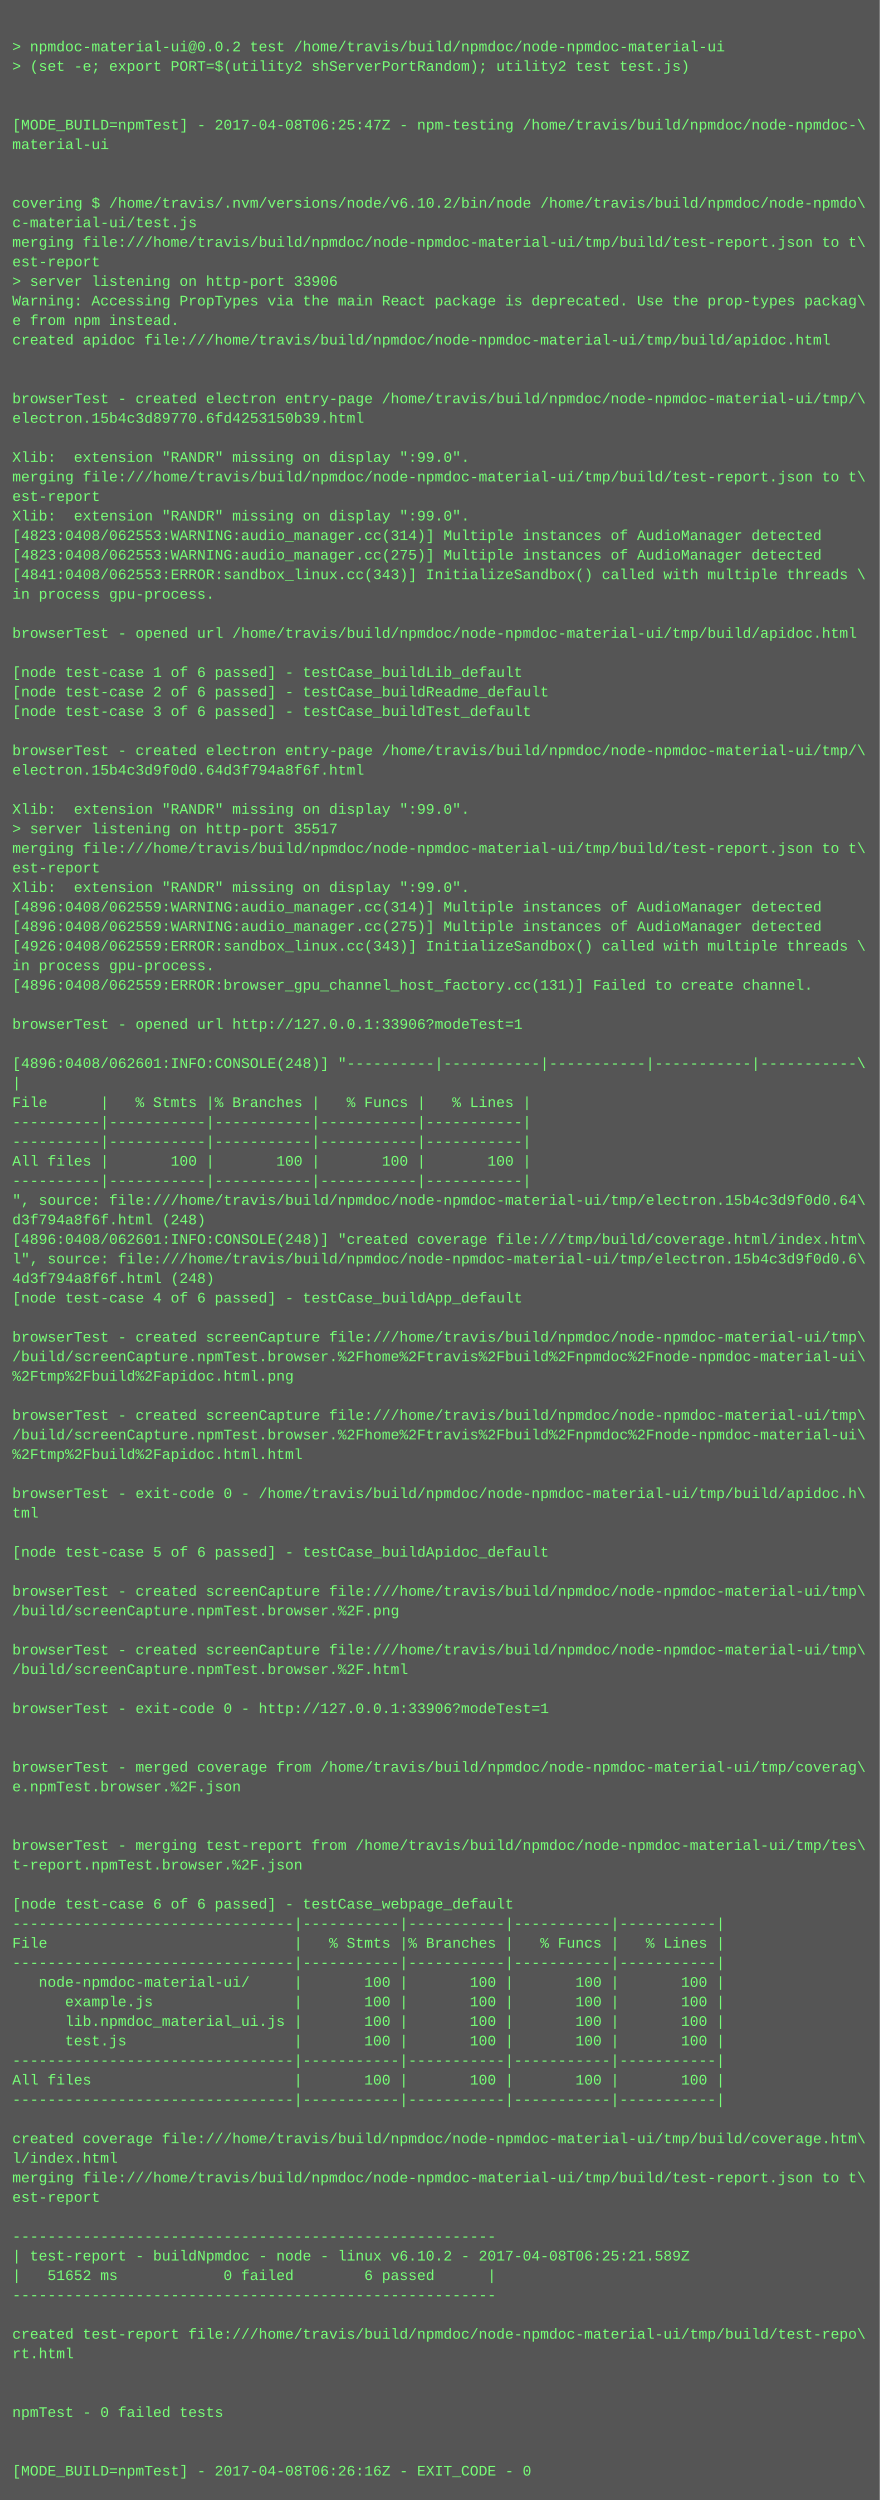
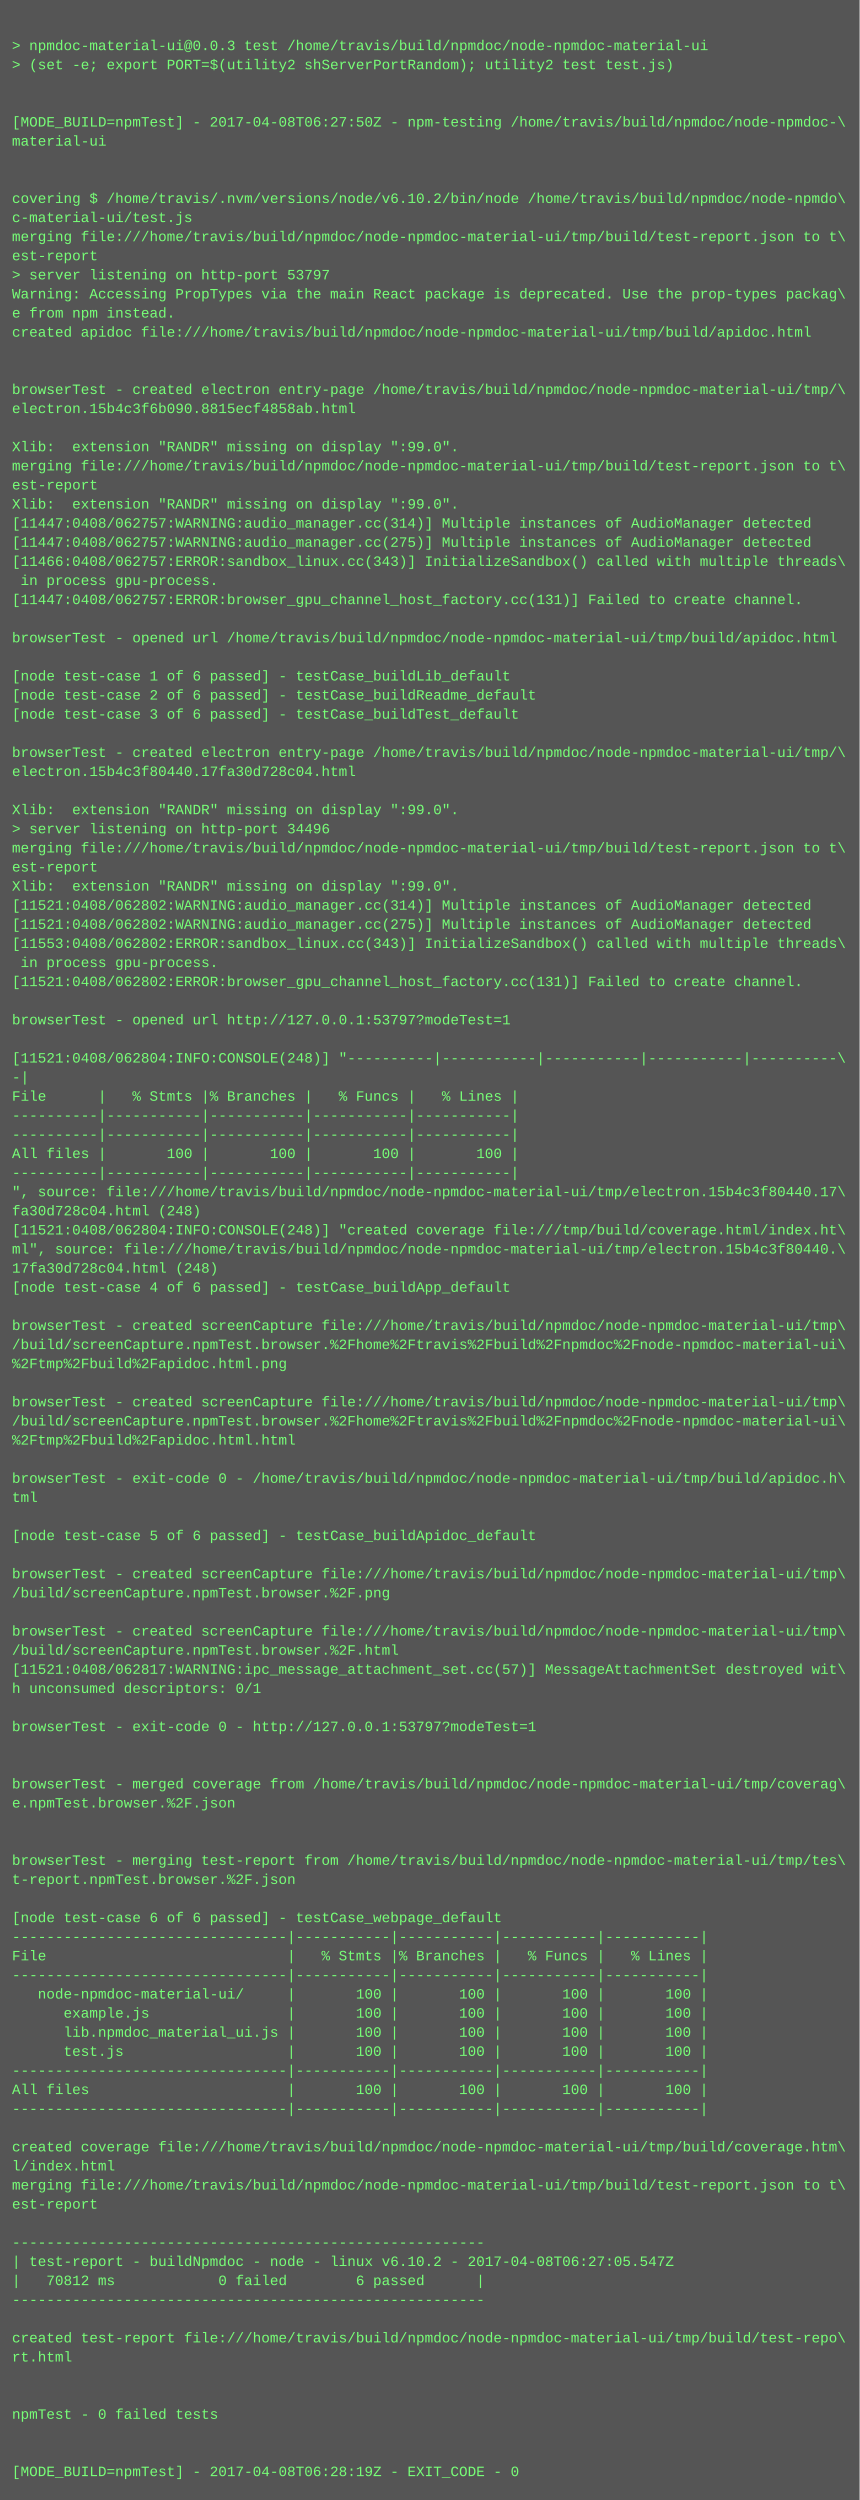
- <svg xmlns="http://www.w3.org/2000/svg" height="2046" width="720">
-   <rect height="2046" fill="#555" width="720" />
+ <svg xmlns="http://www.w3.org/2000/svg" height="2094" width="720">
+   <rect height="2094" fill="#555" width="720" />
  <text fill="#7f7" font-family="Courier New" font-size="12" xml:space="preserve">
    <tspan x="10" y="26" />
-     <tspan x="10" y="42">&gt; npmdoc-material-ui@0.0.2 test /home/travis/build/npmdoc/node-npmdoc-material-ui</tspan>
+     <tspan x="10" y="42">&gt; npmdoc-material-ui@0.0.3 test /home/travis/build/npmdoc/node-npmdoc-material-ui</tspan>
    <tspan x="10" y="58">&gt; (set -e; export PORT=$(utility2 shServerPortRandom); utility2 test test.js)</tspan>
    <tspan x="10" y="74" />
    <tspan x="10" y="90" />
-     <tspan x="10" y="106">[MODE_BUILD=npmTest] - 2017-04-08T06:25:47Z - npm-testing /home/travis/build/npmdoc/node-npmdoc-\</tspan>
+     <tspan x="10" y="106">[MODE_BUILD=npmTest] - 2017-04-08T06:27:50Z - npm-testing /home/travis/build/npmdoc/node-npmdoc-\</tspan>
    <tspan x="10" y="122">material-ui</tspan>
    <tspan x="10" y="138" />
    <tspan x="10" y="154" />
    <tspan x="10" y="170">covering $ /home/travis/.nvm/versions/node/v6.10.2/bin/node /home/travis/build/npmdoc/node-npmdo\</tspan>
    <tspan x="10" y="186">c-material-ui/test.js</tspan>
    <tspan x="10" y="202">merging file:///home/travis/build/npmdoc/node-npmdoc-material-ui/tmp/build/test-report.json to t\</tspan>
    <tspan x="10" y="218">est-report</tspan>
-     <tspan x="10" y="234">&gt; server listening on http-port 33906</tspan>
+     <tspan x="10" y="234">&gt; server listening on http-port 53797</tspan>
    <tspan x="10" y="250">Warning: Accessing PropTypes via the main React package is deprecated. Use the prop-types packag\</tspan>
    <tspan x="10" y="266">e from npm instead.</tspan>
    <tspan x="10" y="282">created apidoc file:///home/travis/build/npmdoc/node-npmdoc-material-ui/tmp/build/apidoc.html</tspan>
    <tspan x="10" y="298" />
    <tspan x="10" y="314" />
    <tspan x="10" y="330">browserTest - created electron entry-page /home/travis/build/npmdoc/node-npmdoc-material-ui/tmp/\</tspan>
-     <tspan x="10" y="346">electron.15b4c3d89770.6fd4253150b39.html</tspan>
+     <tspan x="10" y="346">electron.15b4c3f6b090.8815ecf4858ab.html</tspan>
    <tspan x="10" y="362" />
    <tspan x="10" y="378">Xlib:  extension "RANDR" missing on display ":99.0".</tspan>
    <tspan x="10" y="394">merging file:///home/travis/build/npmdoc/node-npmdoc-material-ui/tmp/build/test-report.json to t\</tspan>
    <tspan x="10" y="410">est-report</tspan>
    <tspan x="10" y="426">Xlib:  extension "RANDR" missing on display ":99.0".</tspan>
-     <tspan x="10" y="442">[4823:0408/062553:WARNING:audio_manager.cc(314)] Multiple instances of AudioManager detected</tspan>
-     <tspan x="10" y="458">[4823:0408/062553:WARNING:audio_manager.cc(275)] Multiple instances of AudioManager detected</tspan>
-     <tspan x="10" y="474">[4841:0408/062553:ERROR:sandbox_linux.cc(343)] InitializeSandbox() called with multiple threads \</tspan>
-     <tspan x="10" y="490">in process gpu-process. </tspan>
-     <tspan x="10" y="506" />
-     <tspan x="10" y="522">browserTest - opened url /home/travis/build/npmdoc/node-npmdoc-material-ui/tmp/build/apidoc.html</tspan>
-     <tspan x="10" y="538" />
-     <tspan x="10" y="554">[node test-case 1 of 6 passed] - testCase_buildLib_default</tspan>
-     <tspan x="10" y="570">[node test-case 2 of 6 passed] - testCase_buildReadme_default</tspan>
-     <tspan x="10" y="586">[node test-case 3 of 6 passed] - testCase_buildTest_default</tspan>
-     <tspan x="10" y="602" />
-     <tspan x="10" y="618">browserTest - created electron entry-page /home/travis/build/npmdoc/node-npmdoc-material-ui/tmp/\</tspan>
-     <tspan x="10" y="634">electron.15b4c3d9f0d0.64d3f794a8f6f.html</tspan>
-     <tspan x="10" y="650" />
-     <tspan x="10" y="666">Xlib:  extension "RANDR" missing on display ":99.0".</tspan>
-     <tspan x="10" y="682">&gt; server listening on http-port 35517</tspan>
-     <tspan x="10" y="698">merging file:///home/travis/build/npmdoc/node-npmdoc-material-ui/tmp/build/test-report.json to t\</tspan>
-     <tspan x="10" y="714">est-report</tspan>
-     <tspan x="10" y="730">Xlib:  extension "RANDR" missing on display ":99.0".</tspan>
-     <tspan x="10" y="746">[4896:0408/062559:WARNING:audio_manager.cc(314)] Multiple instances of AudioManager detected</tspan>
-     <tspan x="10" y="762">[4896:0408/062559:WARNING:audio_manager.cc(275)] Multiple instances of AudioManager detected</tspan>
-     <tspan x="10" y="778">[4926:0408/062559:ERROR:sandbox_linux.cc(343)] InitializeSandbox() called with multiple threads \</tspan>
-     <tspan x="10" y="794">in process gpu-process. </tspan>
-     <tspan x="10" y="810">[4896:0408/062559:ERROR:browser_gpu_channel_host_factory.cc(131)] Failed to create channel.</tspan>
-     <tspan x="10" y="826" />
-     <tspan x="10" y="842">browserTest - opened url http://127.0.0.1:33906?modeTest=1</tspan>
-     <tspan x="10" y="858" />
-     <tspan x="10" y="874">[4896:0408/062601:INFO:CONSOLE(248)] "----------|-----------|-----------|-----------|-----------\</tspan>
-     <tspan x="10" y="890">|</tspan>
-     <tspan x="10" y="906">File      |   % Stmts |% Branches |   % Funcs |   % Lines |</tspan>
-     <tspan x="10" y="922">----------|-----------|-----------|-----------|-----------|</tspan>
+     <tspan x="10" y="442">[11447:0408/062757:WARNING:audio_manager.cc(314)] Multiple instances of AudioManager detected</tspan>
+     <tspan x="10" y="458">[11447:0408/062757:WARNING:audio_manager.cc(275)] Multiple instances of AudioManager detected</tspan>
+     <tspan x="10" y="474">[11466:0408/062757:ERROR:sandbox_linux.cc(343)] InitializeSandbox() called with multiple threads\</tspan>
+     <tspan x="10" y="490"> in process gpu-process. </tspan>
+     <tspan x="10" y="506">[11447:0408/062757:ERROR:browser_gpu_channel_host_factory.cc(131)] Failed to create channel.</tspan>
+     <tspan x="10" y="522" />
+     <tspan x="10" y="538">browserTest - opened url /home/travis/build/npmdoc/node-npmdoc-material-ui/tmp/build/apidoc.html</tspan>
+     <tspan x="10" y="554" />
+     <tspan x="10" y="570">[node test-case 1 of 6 passed] - testCase_buildLib_default</tspan>
+     <tspan x="10" y="586">[node test-case 2 of 6 passed] - testCase_buildReadme_default</tspan>
+     <tspan x="10" y="602">[node test-case 3 of 6 passed] - testCase_buildTest_default</tspan>
+     <tspan x="10" y="618" />
+     <tspan x="10" y="634">browserTest - created electron entry-page /home/travis/build/npmdoc/node-npmdoc-material-ui/tmp/\</tspan>
+     <tspan x="10" y="650">electron.15b4c3f80440.17fa30d728c04.html</tspan>
+     <tspan x="10" y="666" />
+     <tspan x="10" y="682">Xlib:  extension "RANDR" missing on display ":99.0".</tspan>
+     <tspan x="10" y="698">&gt; server listening on http-port 34496</tspan>
+     <tspan x="10" y="714">merging file:///home/travis/build/npmdoc/node-npmdoc-material-ui/tmp/build/test-report.json to t\</tspan>
+     <tspan x="10" y="730">est-report</tspan>
+     <tspan x="10" y="746">Xlib:  extension "RANDR" missing on display ":99.0".</tspan>
+     <tspan x="10" y="762">[11521:0408/062802:WARNING:audio_manager.cc(314)] Multiple instances of AudioManager detected</tspan>
+     <tspan x="10" y="778">[11521:0408/062802:WARNING:audio_manager.cc(275)] Multiple instances of AudioManager detected</tspan>
+     <tspan x="10" y="794">[11553:0408/062802:ERROR:sandbox_linux.cc(343)] InitializeSandbox() called with multiple threads\</tspan>
+     <tspan x="10" y="810"> in process gpu-process. </tspan>
+     <tspan x="10" y="826">[11521:0408/062802:ERROR:browser_gpu_channel_host_factory.cc(131)] Failed to create channel.</tspan>
+     <tspan x="10" y="842" />
+     <tspan x="10" y="858">browserTest - opened url http://127.0.0.1:53797?modeTest=1</tspan>
+     <tspan x="10" y="874" />
+     <tspan x="10" y="890">[11521:0408/062804:INFO:CONSOLE(248)] "----------|-----------|-----------|-----------|----------\</tspan>
+     <tspan x="10" y="906">-|</tspan>
+     <tspan x="10" y="922">File      |   % Stmts |% Branches |   % Funcs |   % Lines |</tspan>
    <tspan x="10" y="938">----------|-----------|-----------|-----------|-----------|</tspan>
-     <tspan x="10" y="954">All files |       100 |       100 |       100 |       100 |</tspan>
-     <tspan x="10" y="970">----------|-----------|-----------|-----------|-----------|</tspan>
-     <tspan x="10" y="986">", source: file:///home/travis/build/npmdoc/node-npmdoc-material-ui/tmp/electron.15b4c3d9f0d0.64\</tspan>
-     <tspan x="10" y="1002">d3f794a8f6f.html (248)</tspan>
-     <tspan x="10" y="1018">[4896:0408/062601:INFO:CONSOLE(248)] "created coverage file:///tmp/build/coverage.html/index.htm\</tspan>
-     <tspan x="10" y="1034">l", source: file:///home/travis/build/npmdoc/node-npmdoc-material-ui/tmp/electron.15b4c3d9f0d0.6\</tspan>
-     <tspan x="10" y="1050">4d3f794a8f6f.html (248)</tspan>
-     <tspan x="10" y="1066">[node test-case 4 of 6 passed] - testCase_buildApp_default</tspan>
-     <tspan x="10" y="1082" />
-     <tspan x="10" y="1098">browserTest - created screenCapture file:///home/travis/build/npmdoc/node-npmdoc-material-ui/tmp\</tspan>
-     <tspan x="10" y="1114">/build/screenCapture.npmTest.browser.%2Fhome%2Ftravis%2Fbuild%2Fnpmdoc%2Fnode-npmdoc-material-ui\</tspan>
-     <tspan x="10" y="1130">%2Ftmp%2Fbuild%2Fapidoc.html.png</tspan>
-     <tspan x="10" y="1146" />
-     <tspan x="10" y="1162">browserTest - created screenCapture file:///home/travis/build/npmdoc/node-npmdoc-material-ui/tmp\</tspan>
-     <tspan x="10" y="1178">/build/screenCapture.npmTest.browser.%2Fhome%2Ftravis%2Fbuild%2Fnpmdoc%2Fnode-npmdoc-material-ui\</tspan>
-     <tspan x="10" y="1194">%2Ftmp%2Fbuild%2Fapidoc.html.html</tspan>
-     <tspan x="10" y="1210" />
-     <tspan x="10" y="1226">browserTest - exit-code 0 - /home/travis/build/npmdoc/node-npmdoc-material-ui/tmp/build/apidoc.h\</tspan>
-     <tspan x="10" y="1242">tml</tspan>
-     <tspan x="10" y="1258" />
-     <tspan x="10" y="1274">[node test-case 5 of 6 passed] - testCase_buildApidoc_default</tspan>
-     <tspan x="10" y="1290" />
-     <tspan x="10" y="1306">browserTest - created screenCapture file:///home/travis/build/npmdoc/node-npmdoc-material-ui/tmp\</tspan>
-     <tspan x="10" y="1322">/build/screenCapture.npmTest.browser.%2F.png</tspan>
-     <tspan x="10" y="1338" />
-     <tspan x="10" y="1354">browserTest - created screenCapture file:///home/travis/build/npmdoc/node-npmdoc-material-ui/tmp\</tspan>
-     <tspan x="10" y="1370">/build/screenCapture.npmTest.browser.%2F.html</tspan>
-     <tspan x="10" y="1386" />
-     <tspan x="10" y="1402">browserTest - exit-code 0 - http://127.0.0.1:33906?modeTest=1</tspan>
-     <tspan x="10" y="1418" />
+     <tspan x="10" y="954">----------|-----------|-----------|-----------|-----------|</tspan>
+     <tspan x="10" y="970">All files |       100 |       100 |       100 |       100 |</tspan>
+     <tspan x="10" y="986">----------|-----------|-----------|-----------|-----------|</tspan>
+     <tspan x="10" y="1002">", source: file:///home/travis/build/npmdoc/node-npmdoc-material-ui/tmp/electron.15b4c3f80440.17\</tspan>
+     <tspan x="10" y="1018">fa30d728c04.html (248)</tspan>
+     <tspan x="10" y="1034">[11521:0408/062804:INFO:CONSOLE(248)] "created coverage file:///tmp/build/coverage.html/index.ht\</tspan>
+     <tspan x="10" y="1050">ml", source: file:///home/travis/build/npmdoc/node-npmdoc-material-ui/tmp/electron.15b4c3f80440.\</tspan>
+     <tspan x="10" y="1066">17fa30d728c04.html (248)</tspan>
+     <tspan x="10" y="1082">[node test-case 4 of 6 passed] - testCase_buildApp_default</tspan>
+     <tspan x="10" y="1098" />
+     <tspan x="10" y="1114">browserTest - created screenCapture file:///home/travis/build/npmdoc/node-npmdoc-material-ui/tmp\</tspan>
+     <tspan x="10" y="1130">/build/screenCapture.npmTest.browser.%2Fhome%2Ftravis%2Fbuild%2Fnpmdoc%2Fnode-npmdoc-material-ui\</tspan>
+     <tspan x="10" y="1146">%2Ftmp%2Fbuild%2Fapidoc.html.png</tspan>
+     <tspan x="10" y="1162" />
+     <tspan x="10" y="1178">browserTest - created screenCapture file:///home/travis/build/npmdoc/node-npmdoc-material-ui/tmp\</tspan>
+     <tspan x="10" y="1194">/build/screenCapture.npmTest.browser.%2Fhome%2Ftravis%2Fbuild%2Fnpmdoc%2Fnode-npmdoc-material-ui\</tspan>
+     <tspan x="10" y="1210">%2Ftmp%2Fbuild%2Fapidoc.html.html</tspan>
+     <tspan x="10" y="1226" />
+     <tspan x="10" y="1242">browserTest - exit-code 0 - /home/travis/build/npmdoc/node-npmdoc-material-ui/tmp/build/apidoc.h\</tspan>
+     <tspan x="10" y="1258">tml</tspan>
+     <tspan x="10" y="1274" />
+     <tspan x="10" y="1290">[node test-case 5 of 6 passed] - testCase_buildApidoc_default</tspan>
+     <tspan x="10" y="1306" />
+     <tspan x="10" y="1322">browserTest - created screenCapture file:///home/travis/build/npmdoc/node-npmdoc-material-ui/tmp\</tspan>
+     <tspan x="10" y="1338">/build/screenCapture.npmTest.browser.%2F.png</tspan>
+     <tspan x="10" y="1354" />
+     <tspan x="10" y="1370">browserTest - created screenCapture file:///home/travis/build/npmdoc/node-npmdoc-material-ui/tmp\</tspan>
+     <tspan x="10" y="1386">/build/screenCapture.npmTest.browser.%2F.html</tspan>
+     <tspan x="10" y="1402">[11521:0408/062817:WARNING:ipc_message_attachment_set.cc(57)] MessageAttachmentSet destroyed wit\</tspan>
+     <tspan x="10" y="1418">h unconsumed descriptors: 0/1</tspan>
    <tspan x="10" y="1434" />
-     <tspan x="10" y="1450">browserTest - merged coverage from /home/travis/build/npmdoc/node-npmdoc-material-ui/tmp/coverag\</tspan>
-     <tspan x="10" y="1466">e.npmTest.browser.%2F.json</tspan>
+     <tspan x="10" y="1450">browserTest - exit-code 0 - http://127.0.0.1:53797?modeTest=1</tspan>
+     <tspan x="10" y="1466" />
    <tspan x="10" y="1482" />
-     <tspan x="10" y="1498" />
-     <tspan x="10" y="1514">browserTest - merging test-report from /home/travis/build/npmdoc/node-npmdoc-material-ui/tmp/tes\</tspan>
-     <tspan x="10" y="1530">t-report.npmTest.browser.%2F.json</tspan>
+     <tspan x="10" y="1498">browserTest - merged coverage from /home/travis/build/npmdoc/node-npmdoc-material-ui/tmp/coverag\</tspan>
+     <tspan x="10" y="1514">e.npmTest.browser.%2F.json</tspan>
+     <tspan x="10" y="1530" />
    <tspan x="10" y="1546" />
-     <tspan x="10" y="1562">[node test-case 6 of 6 passed] - testCase_webpage_default</tspan>
-     <tspan x="10" y="1578">--------------------------------|-----------|-----------|-----------|-----------|</tspan>
-     <tspan x="10" y="1594">File                            |   % Stmts |% Branches |   % Funcs |   % Lines |</tspan>
-     <tspan x="10" y="1610">--------------------------------|-----------|-----------|-----------|-----------|</tspan>
-     <tspan x="10" y="1626">   node-npmdoc-material-ui/     |       100 |       100 |       100 |       100 |</tspan>
-     <tspan x="10" y="1642">      example.js                |       100 |       100 |       100 |       100 |</tspan>
-     <tspan x="10" y="1658">      lib.npmdoc_material_ui.js |       100 |       100 |       100 |       100 |</tspan>
-     <tspan x="10" y="1674">      test.js                   |       100 |       100 |       100 |       100 |</tspan>
-     <tspan x="10" y="1690">--------------------------------|-----------|-----------|-----------|-----------|</tspan>
-     <tspan x="10" y="1706">All files                       |       100 |       100 |       100 |       100 |</tspan>
-     <tspan x="10" y="1722">--------------------------------|-----------|-----------|-----------|-----------|</tspan>
-     <tspan x="10" y="1738" />
-     <tspan x="10" y="1754">created coverage file:///home/travis/build/npmdoc/node-npmdoc-material-ui/tmp/build/coverage.htm\</tspan>
-     <tspan x="10" y="1770">l/index.html</tspan>
-     <tspan x="10" y="1786">merging file:///home/travis/build/npmdoc/node-npmdoc-material-ui/tmp/build/test-report.json to t\</tspan>
-     <tspan x="10" y="1802">est-report</tspan>
-     <tspan x="10" y="1818" />
-     <tspan x="10" y="1834">-------------------------------------------------------</tspan>
-     <tspan x="10" y="1850">| test-report - buildNpmdoc - node - linux v6.10.2 - 2017-04-08T06:25:21.589Z</tspan>
-     <tspan x="10" y="1866">|   51652 ms            0 failed        6 passed      |</tspan>
+     <tspan x="10" y="1562">browserTest - merging test-report from /home/travis/build/npmdoc/node-npmdoc-material-ui/tmp/tes\</tspan>
+     <tspan x="10" y="1578">t-report.npmTest.browser.%2F.json</tspan>
+     <tspan x="10" y="1594" />
+     <tspan x="10" y="1610">[node test-case 6 of 6 passed] - testCase_webpage_default</tspan>
+     <tspan x="10" y="1626">--------------------------------|-----------|-----------|-----------|-----------|</tspan>
+     <tspan x="10" y="1642">File                            |   % Stmts |% Branches |   % Funcs |   % Lines |</tspan>
+     <tspan x="10" y="1658">--------------------------------|-----------|-----------|-----------|-----------|</tspan>
+     <tspan x="10" y="1674">   node-npmdoc-material-ui/     |       100 |       100 |       100 |       100 |</tspan>
+     <tspan x="10" y="1690">      example.js                |       100 |       100 |       100 |       100 |</tspan>
+     <tspan x="10" y="1706">      lib.npmdoc_material_ui.js |       100 |       100 |       100 |       100 |</tspan>
+     <tspan x="10" y="1722">      test.js                   |       100 |       100 |       100 |       100 |</tspan>
+     <tspan x="10" y="1738">--------------------------------|-----------|-----------|-----------|-----------|</tspan>
+     <tspan x="10" y="1754">All files                       |       100 |       100 |       100 |       100 |</tspan>
+     <tspan x="10" y="1770">--------------------------------|-----------|-----------|-----------|-----------|</tspan>
+     <tspan x="10" y="1786" />
+     <tspan x="10" y="1802">created coverage file:///home/travis/build/npmdoc/node-npmdoc-material-ui/tmp/build/coverage.htm\</tspan>
+     <tspan x="10" y="1818">l/index.html</tspan>
+     <tspan x="10" y="1834">merging file:///home/travis/build/npmdoc/node-npmdoc-material-ui/tmp/build/test-report.json to t\</tspan>
+     <tspan x="10" y="1850">est-report</tspan>
+     <tspan x="10" y="1866" />
    <tspan x="10" y="1882">-------------------------------------------------------</tspan>
-     <tspan x="10" y="1898" />
-     <tspan x="10" y="1914">created test-report file:///home/travis/build/npmdoc/node-npmdoc-material-ui/tmp/build/test-repo\</tspan>
-     <tspan x="10" y="1930">rt.html</tspan>
+     <tspan x="10" y="1898">| test-report - buildNpmdoc - node - linux v6.10.2 - 2017-04-08T06:27:05.547Z</tspan>
+     <tspan x="10" y="1914">|   70812 ms            0 failed        6 passed      |</tspan>
+     <tspan x="10" y="1930">-------------------------------------------------------</tspan>
    <tspan x="10" y="1946" />
-     <tspan x="10" y="1962" />
-     <tspan x="10" y="1978">npmTest - 0 failed tests</tspan>
+     <tspan x="10" y="1962">created test-report file:///home/travis/build/npmdoc/node-npmdoc-material-ui/tmp/build/test-repo\</tspan>
+     <tspan x="10" y="1978">rt.html</tspan>
    <tspan x="10" y="1994" />
    <tspan x="10" y="2010" />
-     <tspan x="10" y="2026">[MODE_BUILD=npmTest] - 2017-04-08T06:26:16Z - EXIT_CODE - 0</tspan>
+     <tspan x="10" y="2026">npmTest - 0 failed tests</tspan>
+     <tspan x="10" y="2042" />
+     <tspan x="10" y="2058" />
+     <tspan x="10" y="2074">[MODE_BUILD=npmTest] - 2017-04-08T06:28:19Z - EXIT_CODE - 0</tspan>
  </text>
</svg>
